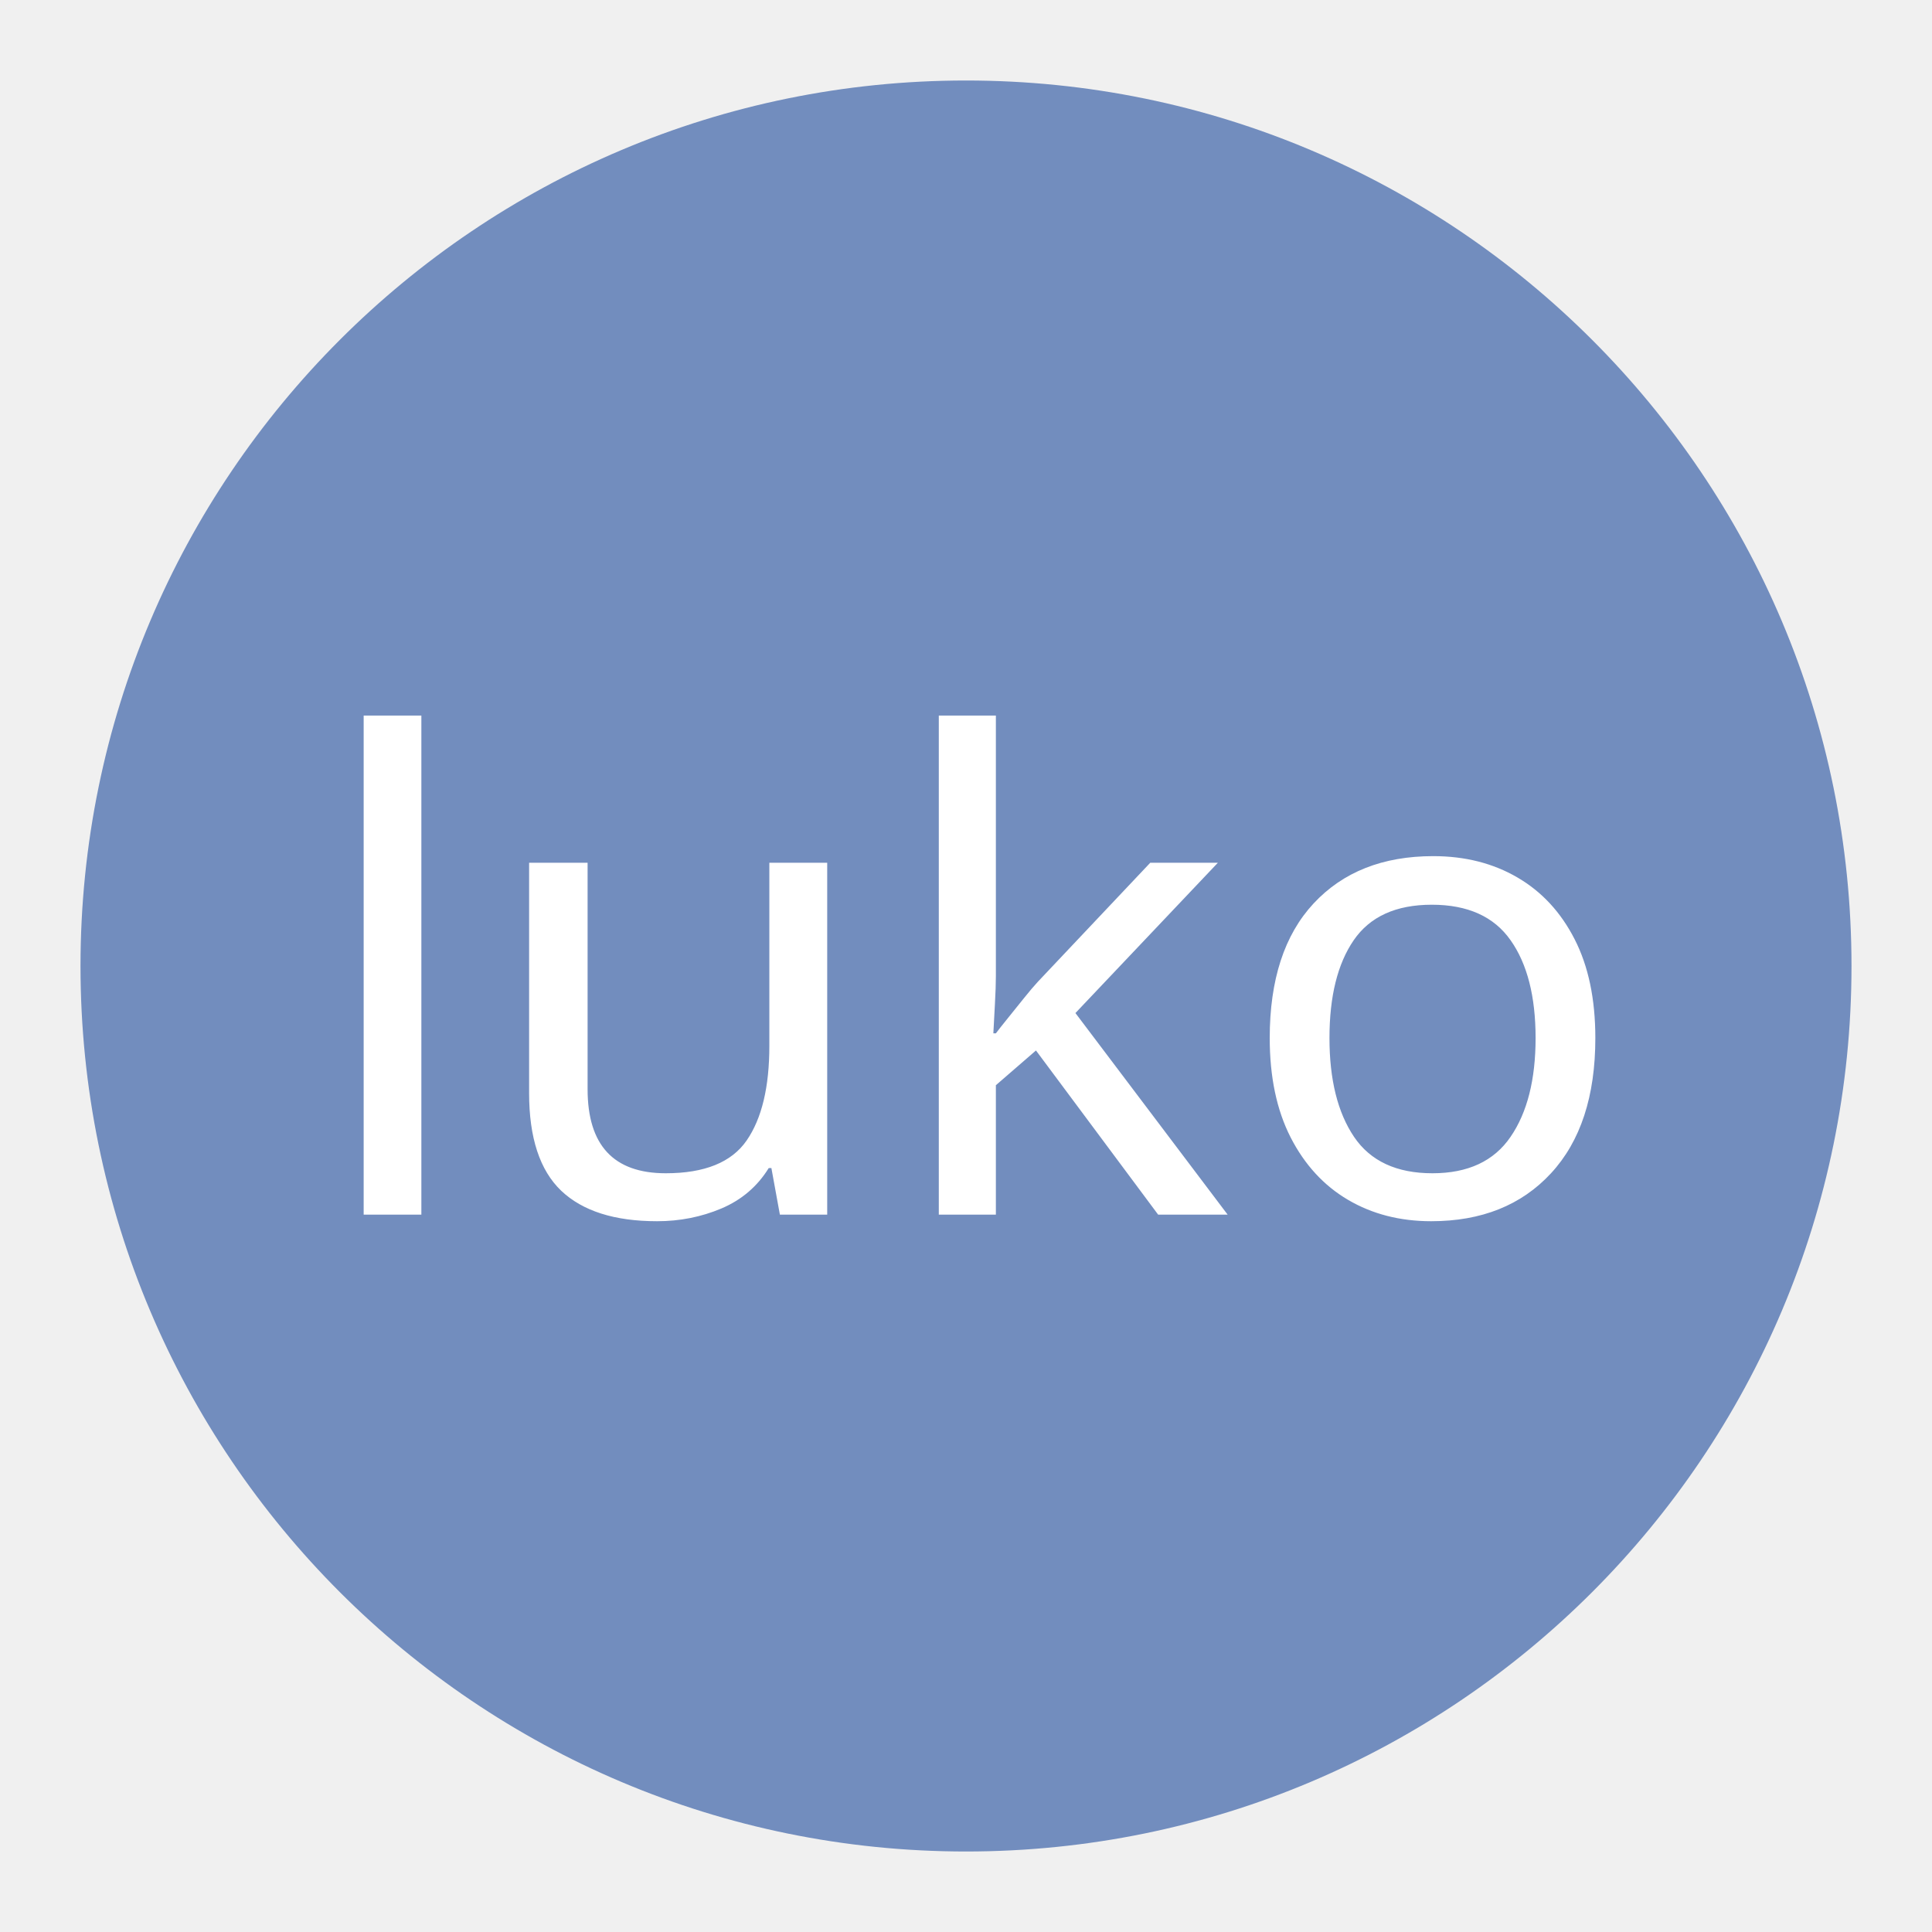
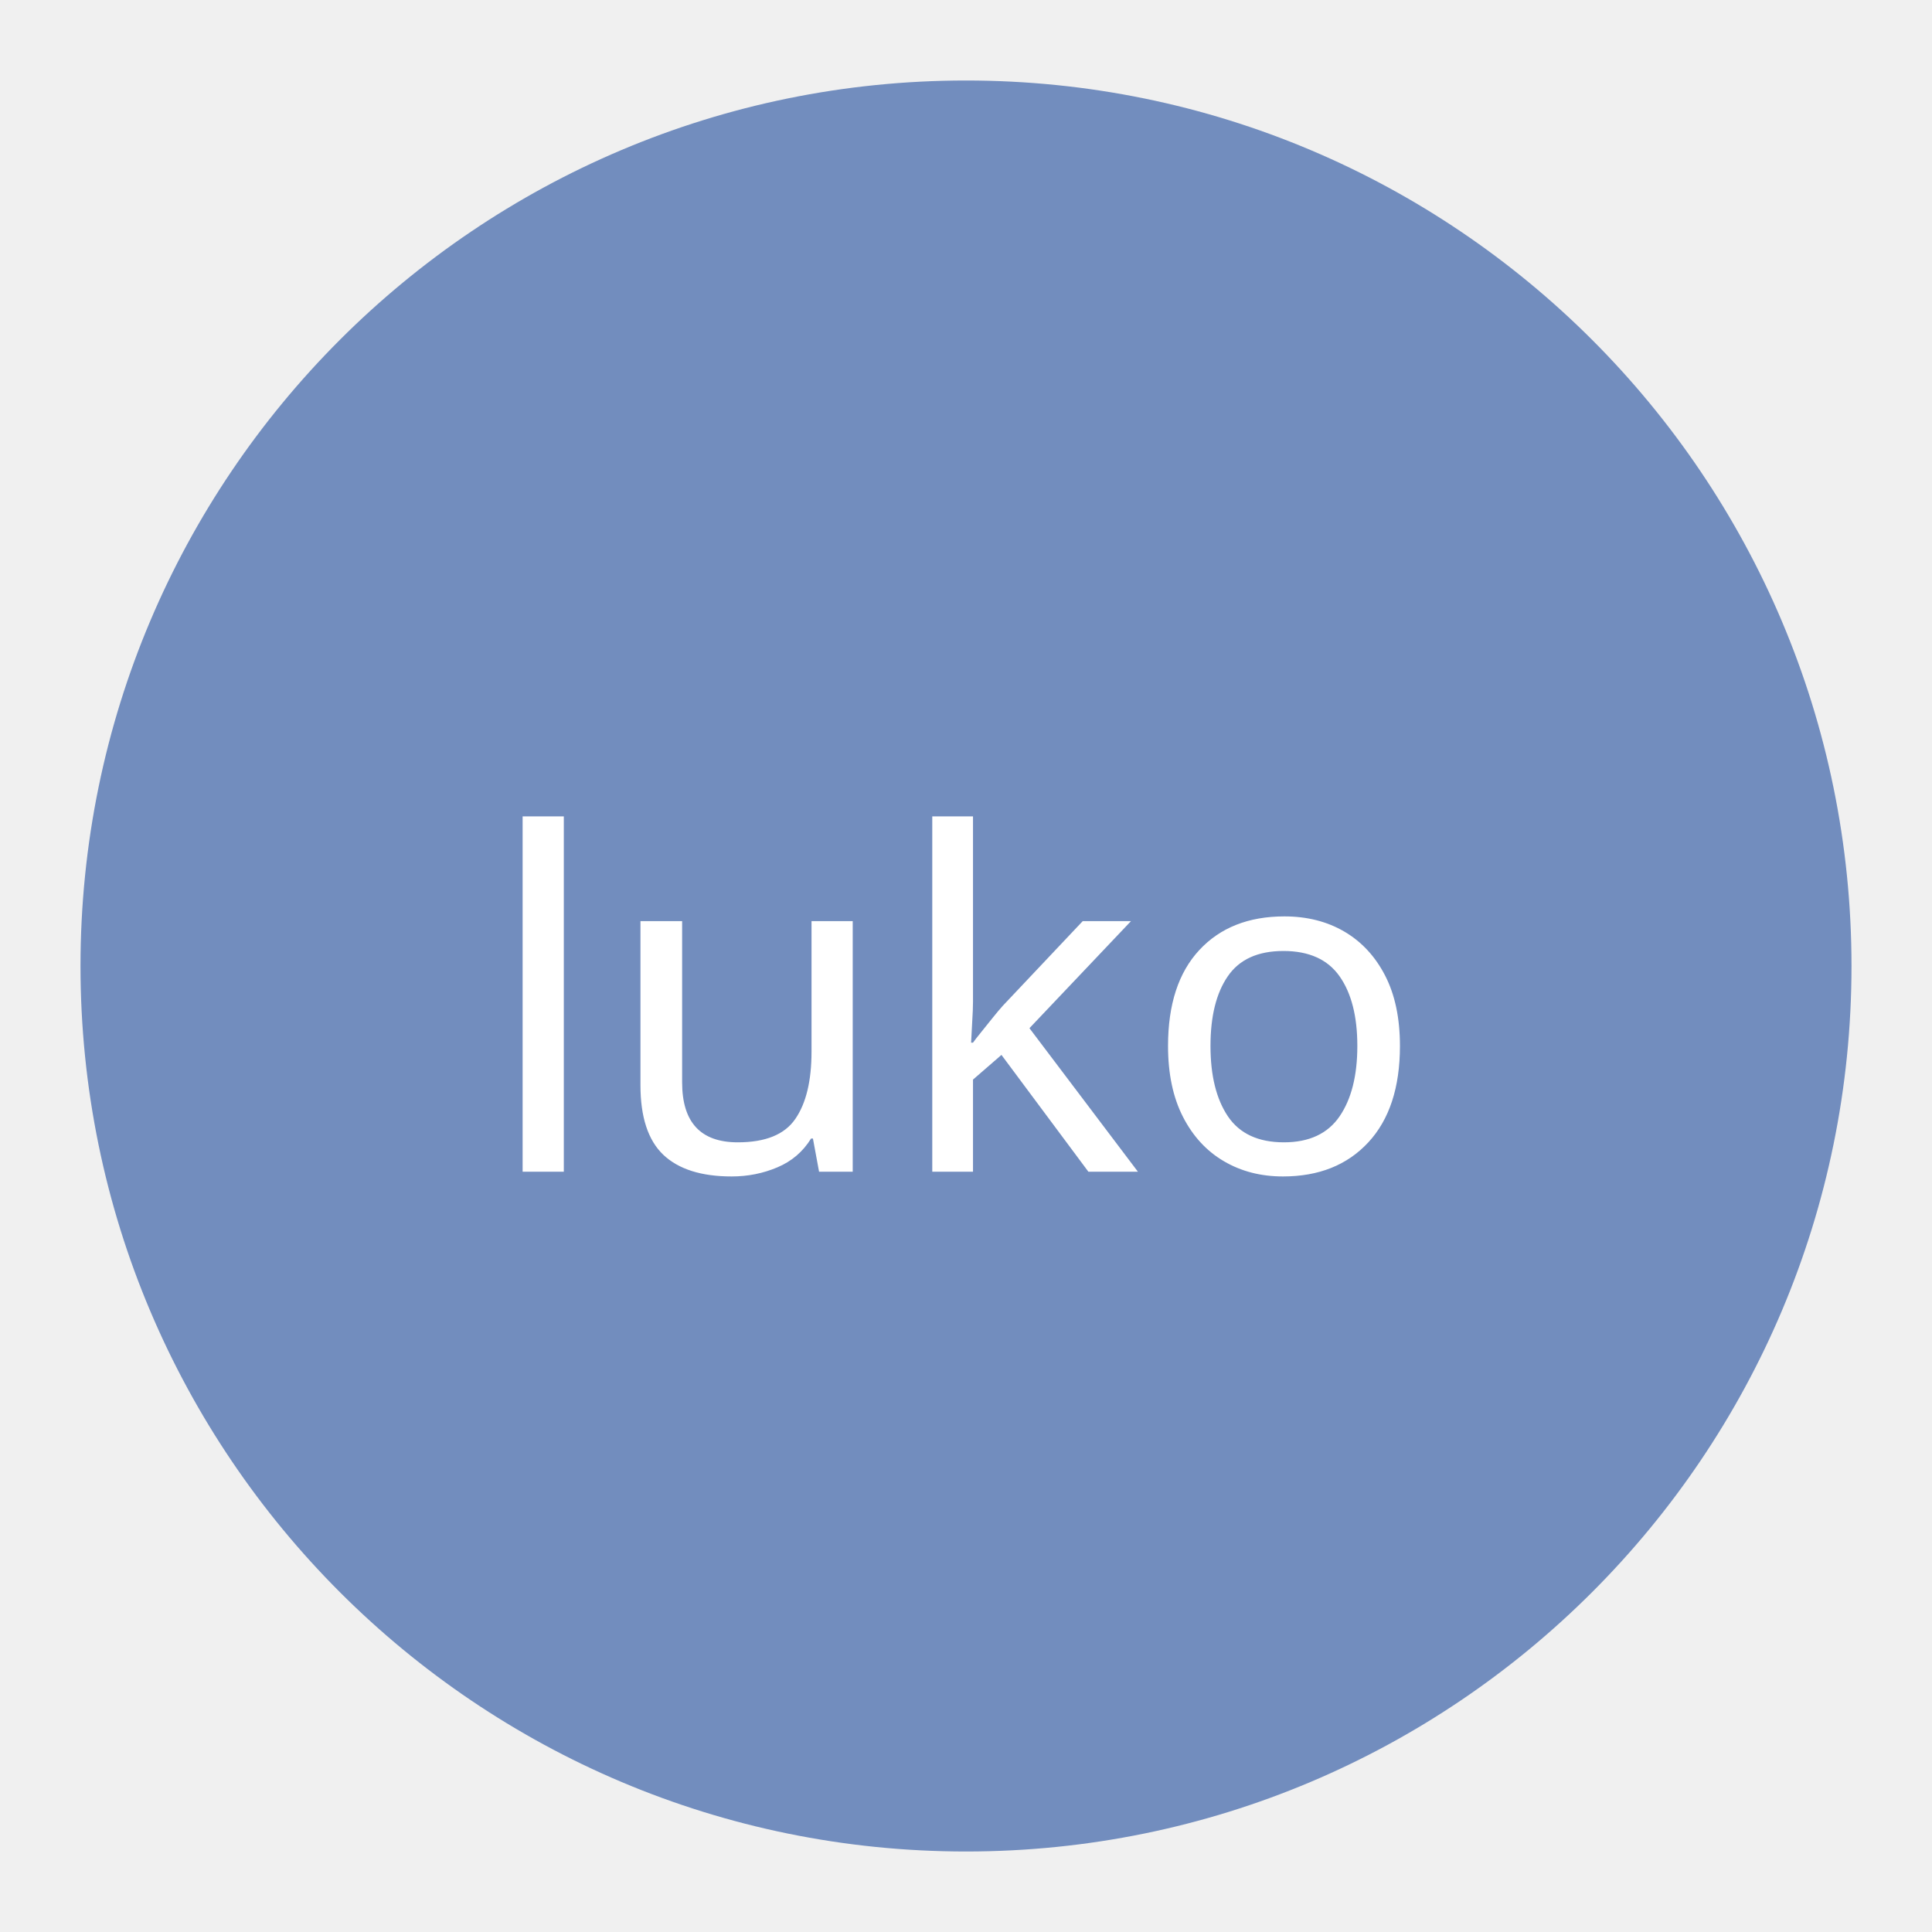
- <svg xmlns="http://www.w3.org/2000/svg" viewBox="0 0 192 192" version="1.1" id="svg3">
-   <defs id="defs1">
-     <style id="style1">.a{fill:none;stroke:#b1b5bd;stroke-linecap:round;stroke-linejoin:round;isolation:isolate;opacity:0.63;}</style>
-   </defs>
-   <circle class="a" cx="96" cy="96" r="88" id="circle1" style="opacity:1;fill:#728dbe;fill-opacity:1;stroke:none" />
-   <text xml:space="preserve" style="font-weight:bold;font-size:65.244px;font-family:Now;-inkscape-font-specification:'Now, Bold';opacity:1;fill:#728dbe;fill-opacity:1;stroke:none;stroke-width:4.527;stroke-linecap:round;stroke-linejoin:round;paint-order:stroke fill markers" x="30.595" y="120.707" id="text3">
-     <tspan id="tspan3" x="30.595" y="120.707" style="font-style:normal;font-variant:normal;font-weight:500;font-stretch:normal;font-size:65.244px;font-family:Now;-inkscape-font-specification:'Now, Medium';font-variant-ligatures:normal;font-variant-caps:normal;font-variant-numeric:normal;font-variant-east-asian:normal;fill:#ffffff;stroke-width:4.527">luko</tspan>
+ <svg xmlns="http://www.w3.org/2000/svg" version="1.1" viewBox="0 0 192 192">
+   <circle class="a" cx="96" cy="96" r="88" style="fill:#728dbe" />
+   <text x="47.985" y="116.449" style="fill:#728dbe;font-family:Now;font-size:46.475px;font-weight:bold;paint-order:stroke fill markers;stroke-linecap:round;stroke-linejoin:round;stroke-width:3.225" xml:space="preserve">
+     <tspan x="47.985" y="116.449" style="fill:#ffffff;font-family:Now;font-size:46.475px;font-variant-caps:normal;font-variant-east-asian:normal;font-variant-ligatures:normal;font-variant-numeric:normal;font-weight:500;stroke-width:3.225">luko</tspan>
  </text>
</svg>
